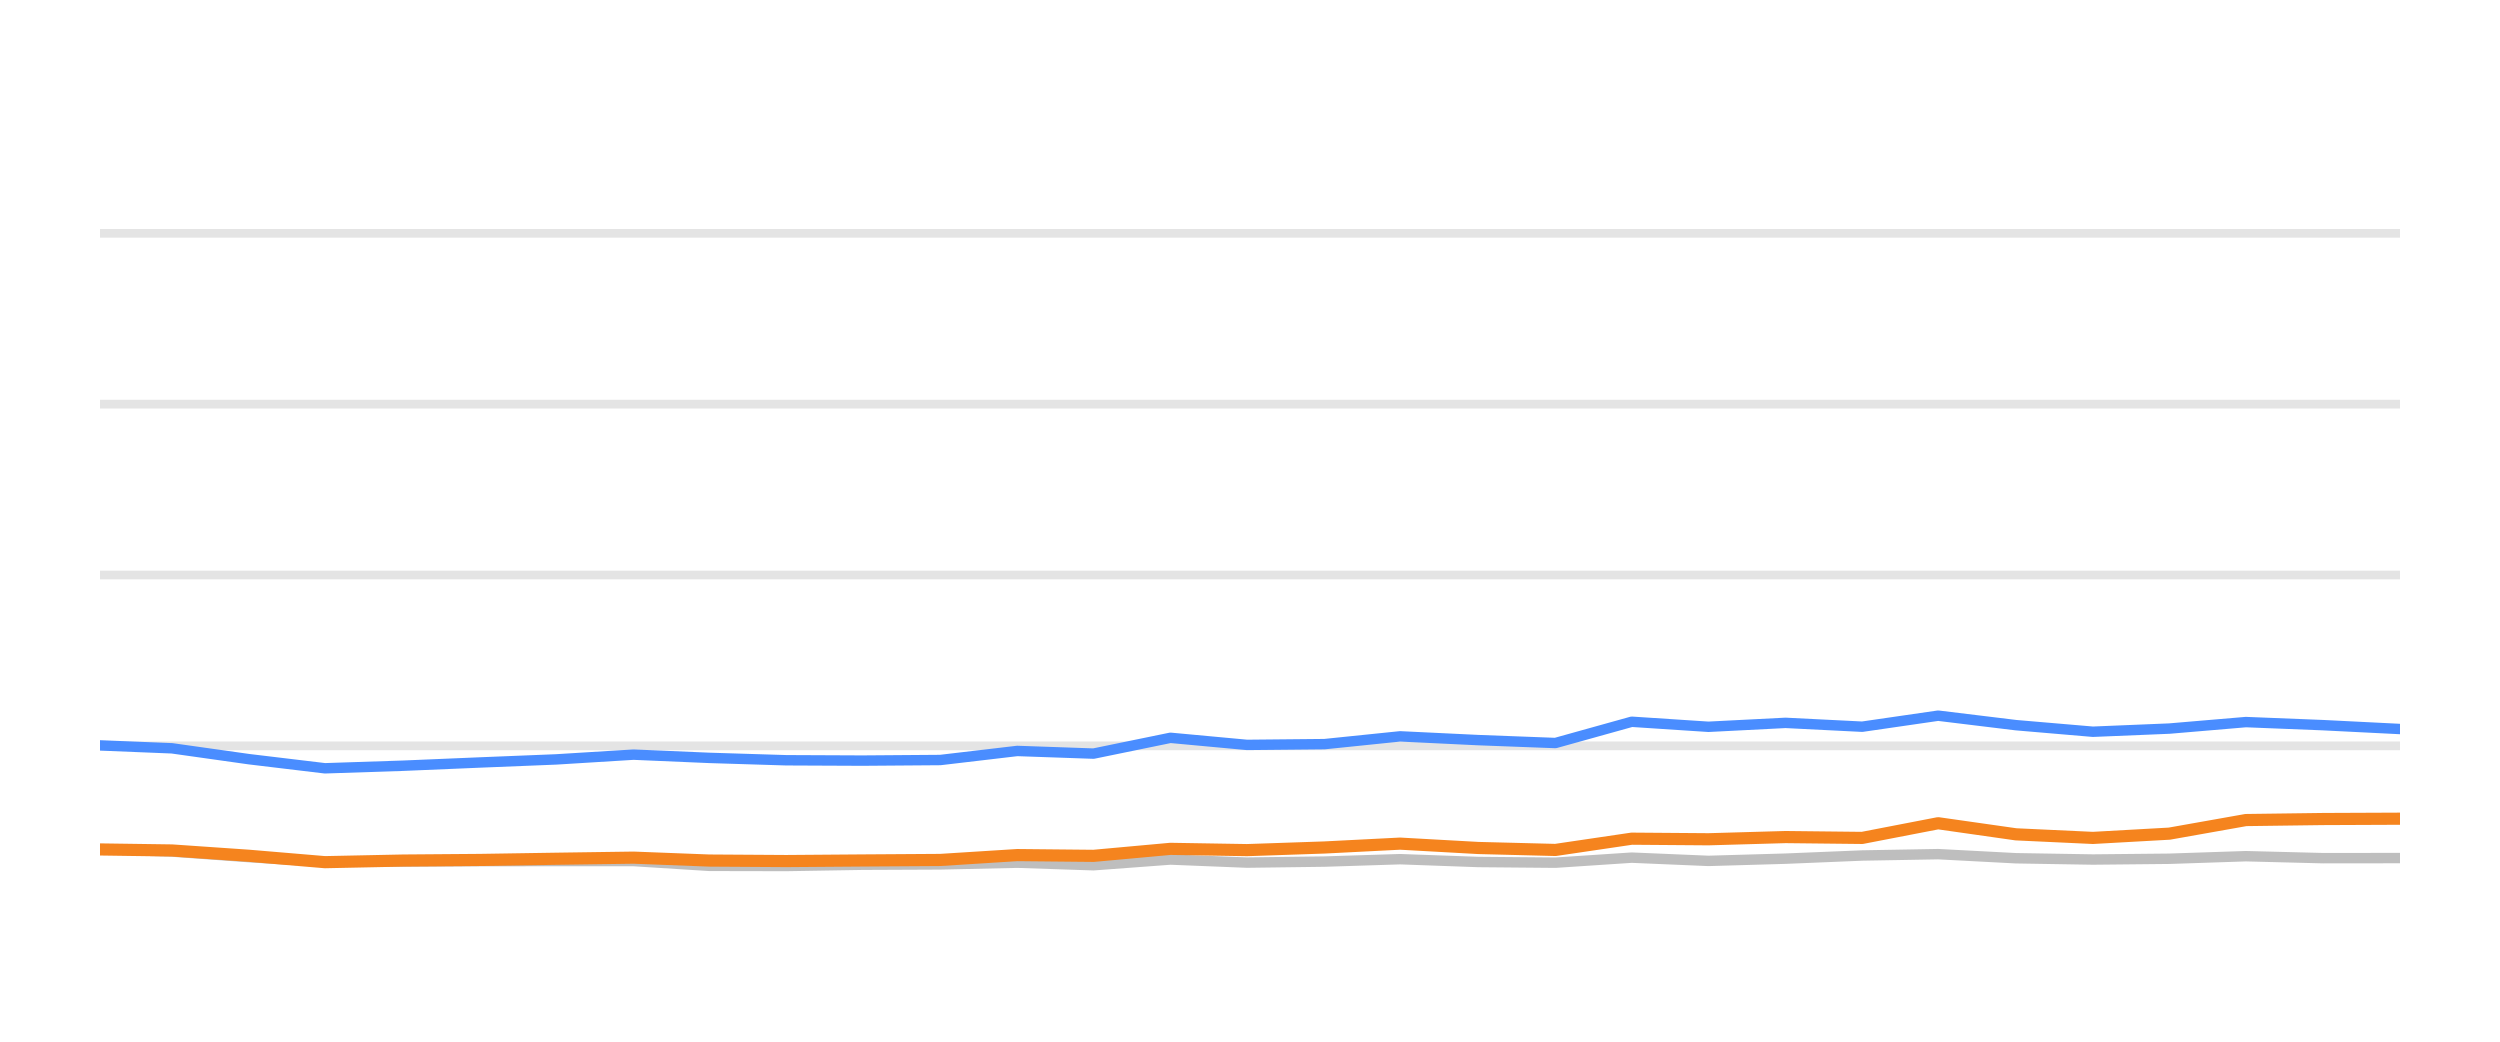
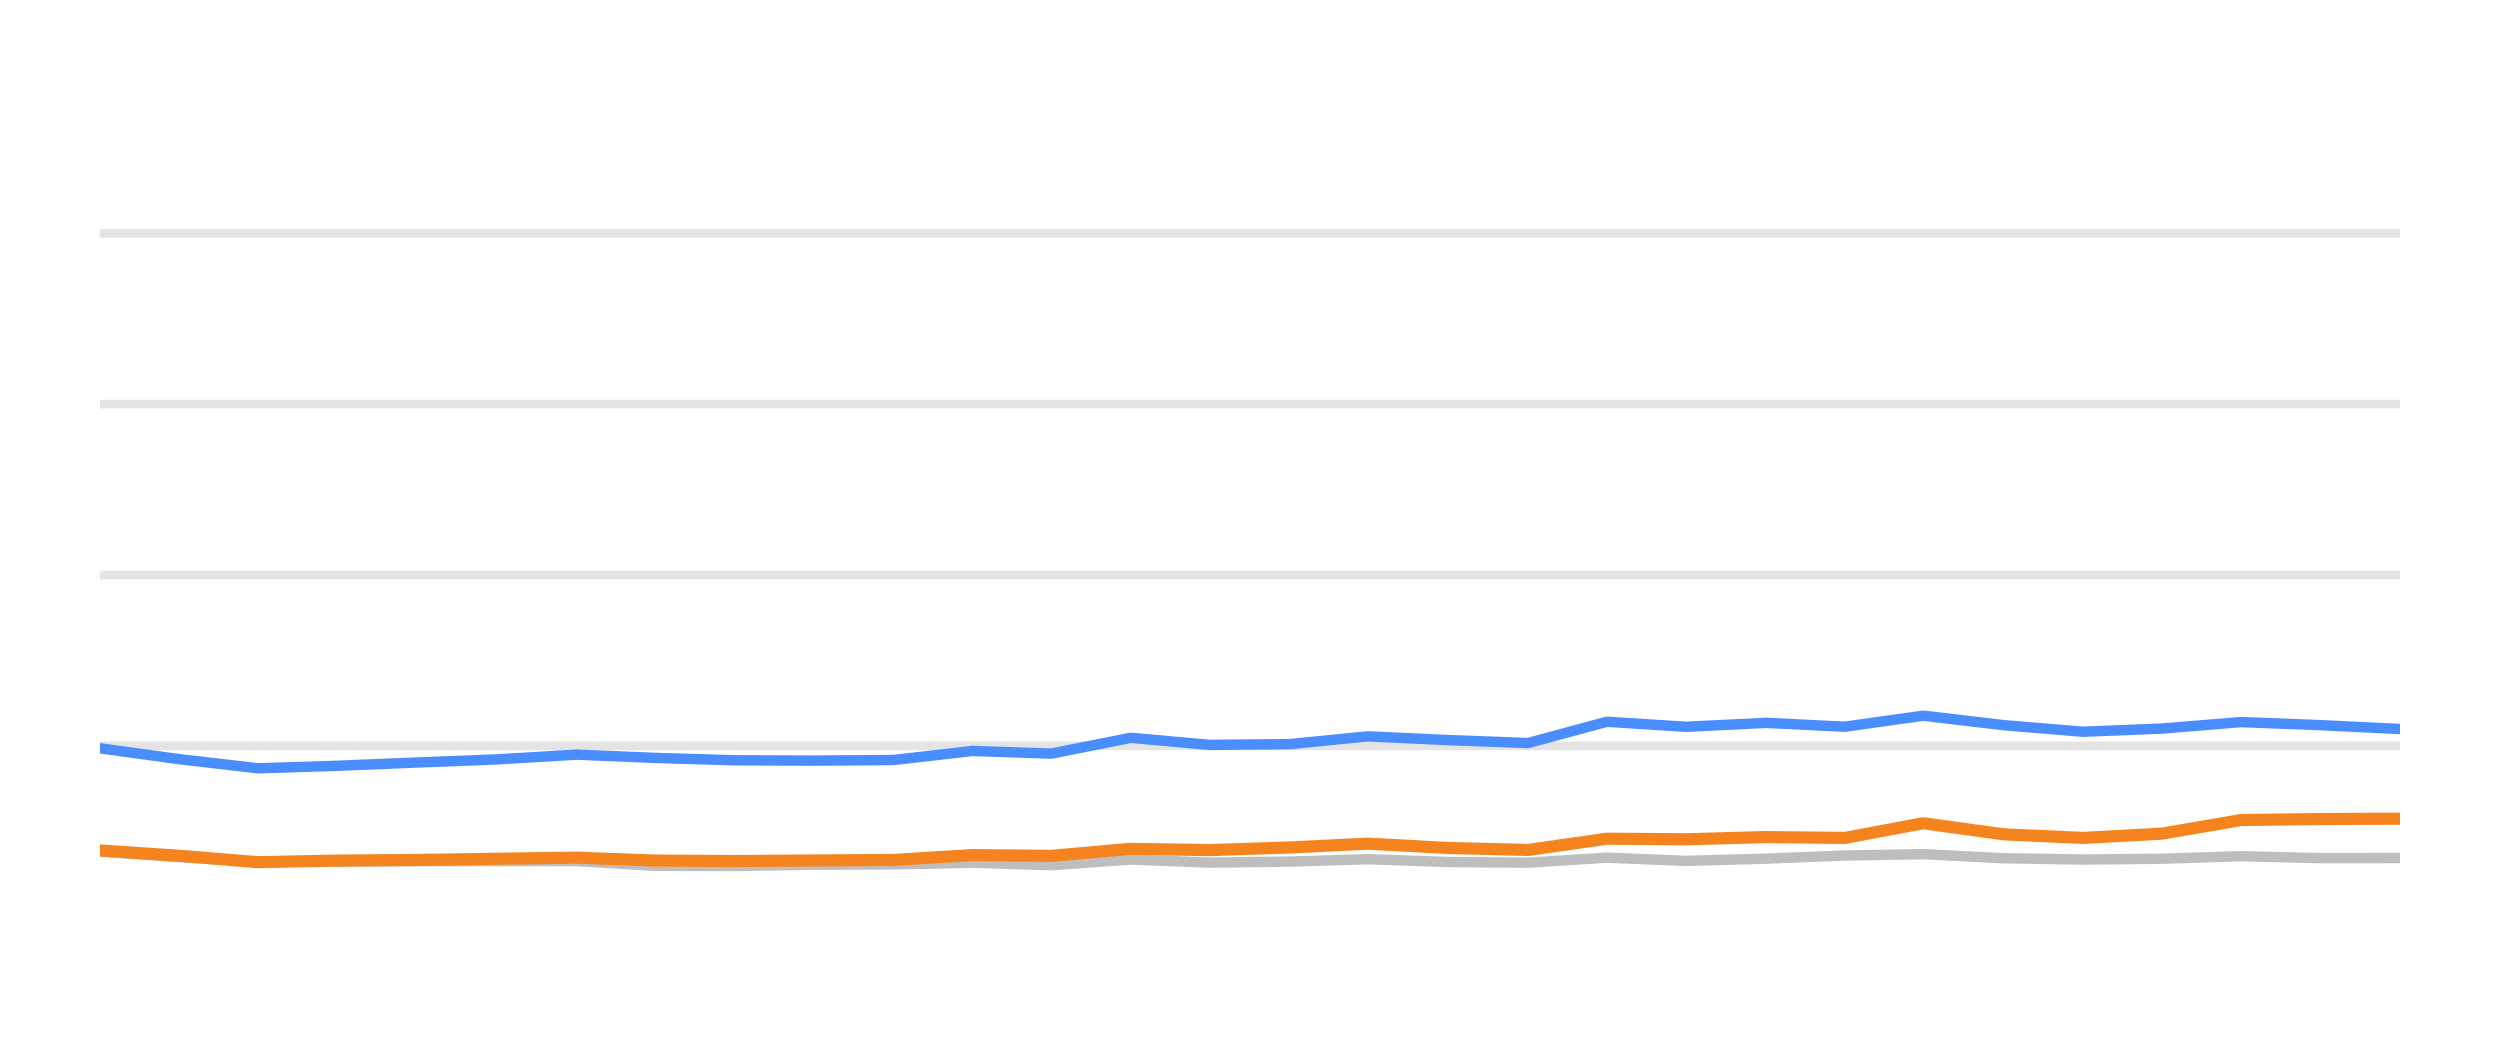
<svg xmlns="http://www.w3.org/2000/svg" width="144pt" height="60pt" viewBox="0 0 144 60" version="1.1">
  <defs>
    <style type="text/css">*{stroke-linejoin: round; stroke-linecap: butt}</style>
  </defs>
  <g id="figure_1">
    <g id="patch_1">
      <path d="M 0 60  L 144 60  L 144 0  L 0 0  L 0 60  z " style="fill: none; opacity: 0" />
    </g>
    <g id="axes_1">
      <g id="patch_2">
        <path d="M 5.76 52.8  L 138.24 52.8  L 138.24 3.6  L 5.76 3.6  L 5.76 52.8  z " style="fill: none" />
      </g>
      <g id="matplotlib.axis_1" />
      <g id="matplotlib.axis_2" />
      <g id="line2d_1">
-         <path d="M 5.76 42.96  L 138.24 42.96  " clip-path="url(#pd2c0b94036)" style="fill: none; stroke: #b2b2b2; stroke-opacity: 0.35; stroke-width: 0.5; stroke-linecap: square" />
+         <path d="M 5.76 42.96  L 138.24 42.96  " clip-path="url(#pc9f0863c63)" style="fill: none; stroke: #b2b2b2; stroke-opacity: 0.35; stroke-width: 0.5; stroke-linecap: square" />
      </g>
      <g id="line2d_2">
-         <path d="M 5.76 33.12  L 138.24 33.12  " clip-path="url(#pd2c0b94036)" style="fill: none; stroke: #b2b2b2; stroke-opacity: 0.35; stroke-width: 0.5; stroke-linecap: square" />
+         <path d="M 5.76 33.12  L 138.24 33.12  " clip-path="url(#pc9f0863c63)" style="fill: none; stroke: #b2b2b2; stroke-opacity: 0.35; stroke-width: 0.5; stroke-linecap: square" />
      </g>
      <g id="line2d_3">
-         <path d="M 5.76 23.28  L 138.24 23.28  " clip-path="url(#pd2c0b94036)" style="fill: none; stroke: #b2b2b2; stroke-opacity: 0.35; stroke-width: 0.5; stroke-linecap: square" />
+         <path d="M 5.76 23.28  L 138.24 23.28  " clip-path="url(#pc9f0863c63)" style="fill: none; stroke: #b2b2b2; stroke-opacity: 0.35; stroke-width: 0.5; stroke-linecap: square" />
      </g>
      <g id="line2d_4">
-         <path d="M 5.76 13.44  L 138.24 13.44  " clip-path="url(#pd2c0b94036)" style="fill: none; stroke: #b2b2b2; stroke-opacity: 0.35; stroke-width: 0.5; stroke-linecap: square" />
+         <path d="M 5.76 13.44  L 138.24 13.44  " clip-path="url(#pc9f0863c63)" style="fill: none; stroke: #b2b2b2; stroke-opacity: 0.35; stroke-width: 0.5; stroke-linecap: square" />
      </g>
      <g id="line2d_5">
-         <path d="M 5.76 48.908  L 9.907 49.051  L 14.336 49.371  L 18.717 49.646  L 23.2 49.627  L 27.635 49.602  L 32.03 49.597  L 36.491 49.597  L 40.856 49.873  L 45.284 49.882  L 49.669 49.809  L 54.159 49.789  L 58.593 49.691  L 62.987 49.838  L 67.417 49.509  L 71.825 49.686  L 76.289 49.627  L 80.644 49.489  L 85.146 49.651  L 89.592 49.691  L 93.987 49.4  L 98.406 49.587  L 102.848 49.459  L 107.262 49.277  L 111.636 49.199  L 116.118 49.435  L 120.552 49.509  L 124.955 49.464  L 129.364 49.317  L 133.805 49.43  L 138.24 49.425  " clip-path="url(#pd2c0b94036)" style="fill: none; stroke: #bebebe; stroke-width: 0.6; stroke-linecap: round" />
+         <path d="M 5.76 49.051  L 10.332 49.371  L 14.854 49.646  L 19.482 49.627  L 24.061 49.602  L 28.598 49.597  L 33.203 49.597  L 37.709 49.873  L 42.28 49.882  L 46.807 49.809  L 51.441 49.789  L 56.019 49.691  L 60.555 49.838  L 65.129 49.509  L 69.679 49.686  L 74.286 49.627  L 78.783 49.489  L 83.43 49.651  L 88.02 49.691  L 92.556 49.4  L 97.119 49.587  L 101.705 49.459  L 106.261 49.277  L 110.777 49.199  L 115.403 49.435  L 119.98 49.509  L 124.526 49.464  L 129.078 49.317  L 133.662 49.43  L 138.24 49.425  " clip-path="url(#pc9f0863c63)" style="fill: none; stroke: #bebebe; stroke-width: 0.6; stroke-linecap: round" />
      </g>
      <g id="line2d_6">
-         <path d="M 5.76 42.935  L 9.907 43.103  L 14.336 43.728  L 18.717 44.254  L 23.2 44.106  L 27.635 43.919  L 32.03 43.742  L 36.491 43.467  L 40.856 43.654  L 45.284 43.791  L 49.669 43.811  L 54.159 43.777  L 58.593 43.255  L 62.987 43.408  L 67.417 42.498  L 71.825 42.906  L 76.289 42.862  L 80.644 42.414  L 85.146 42.63  L 89.592 42.798  L 93.987 41.573  L 98.406 41.863  L 102.848 41.637  L 107.262 41.858  L 111.636 41.223  L 116.118 41.769  L 120.552 42.148  L 124.955 41.966  L 129.364 41.592  L 133.805 41.769  L 138.24 41.991  " clip-path="url(#pd2c0b94036)" style="fill: none; stroke: #4a8dff; stroke-width: 0.6; stroke-linecap: round" />
+         <path d="M 5.76 43.103  L 10.332 43.728  L 14.854 44.254  L 19.482 44.106  L 24.061 43.919  L 28.598 43.742  L 33.203 43.467  L 37.709 43.654  L 42.28 43.791  L 46.807 43.811  L 51.441 43.777  L 56.019 43.255  L 60.555 43.408  L 65.129 42.498  L 69.679 42.906  L 74.286 42.862  L 78.783 42.414  L 83.43 42.63  L 88.02 42.798  L 92.556 41.573  L 97.119 41.863  L 101.705 41.637  L 106.261 41.858  L 110.777 41.223  L 115.403 41.769  L 119.98 42.148  L 124.526 41.966  L 129.078 41.592  L 133.662 41.769  L 138.24 41.991  " clip-path="url(#pc9f0863c63)" style="fill: none; stroke: #4a8dff; stroke-width: 0.6; stroke-linecap: round" />
      </g>
      <g id="line2d_7">
-         <path d="M 5.76 48.928  L 9.907 48.987  L 14.336 49.292  L 18.717 49.661  L 23.2 49.568  L 27.635 49.533  L 32.03 49.464  L 36.491 49.4  L 40.856 49.568  L 45.284 49.597  L 49.669 49.563  L 54.159 49.533  L 58.593 49.253  L 62.987 49.297  L 67.417 48.894  L 71.825 48.967  L 76.289 48.815  L 80.644 48.593  L 85.146 48.844  L 89.592 48.957  L 93.987 48.308  L 98.406 48.342  L 102.848 48.215  L 107.262 48.264  L 111.636 47.418  L 116.118 48.057  L 120.552 48.264  L 124.955 48.018  L 129.364 47.235  L 133.805 47.176  L 138.24 47.157  " clip-path="url(#pd2c0b94036)" style="fill: none; stroke: #f5841e; stroke-width: 0.7; stroke-linecap: round" />
+         <path d="M 5.76 48.987  L 10.332 49.292  L 14.854 49.661  L 19.482 49.568  L 24.061 49.533  L 28.598 49.464  L 33.203 49.4  L 37.709 49.568  L 42.28 49.597  L 46.807 49.563  L 51.441 49.533  L 56.019 49.253  L 60.555 49.297  L 65.129 48.894  L 69.679 48.967  L 74.286 48.815  L 78.783 48.593  L 83.43 48.844  L 88.02 48.957  L 92.556 48.308  L 97.119 48.342  L 101.705 48.215  L 106.261 48.264  L 110.777 47.418  L 115.403 48.057  L 119.98 48.264  L 124.526 48.018  L 129.078 47.235  L 133.662 47.176  L 138.24 47.157  " clip-path="url(#pc9f0863c63)" style="fill: none; stroke: #f5841e; stroke-width: 0.7; stroke-linecap: round" />
      </g>
    </g>
  </g>
  <defs>
-     <clipPath id="pd2c0b94036">
+     <clipPath id="pc9f0863c63">
      <rect x="5.76" y="3.6" width="132.48" height="49.2" />
    </clipPath>
  </defs>
</svg>
